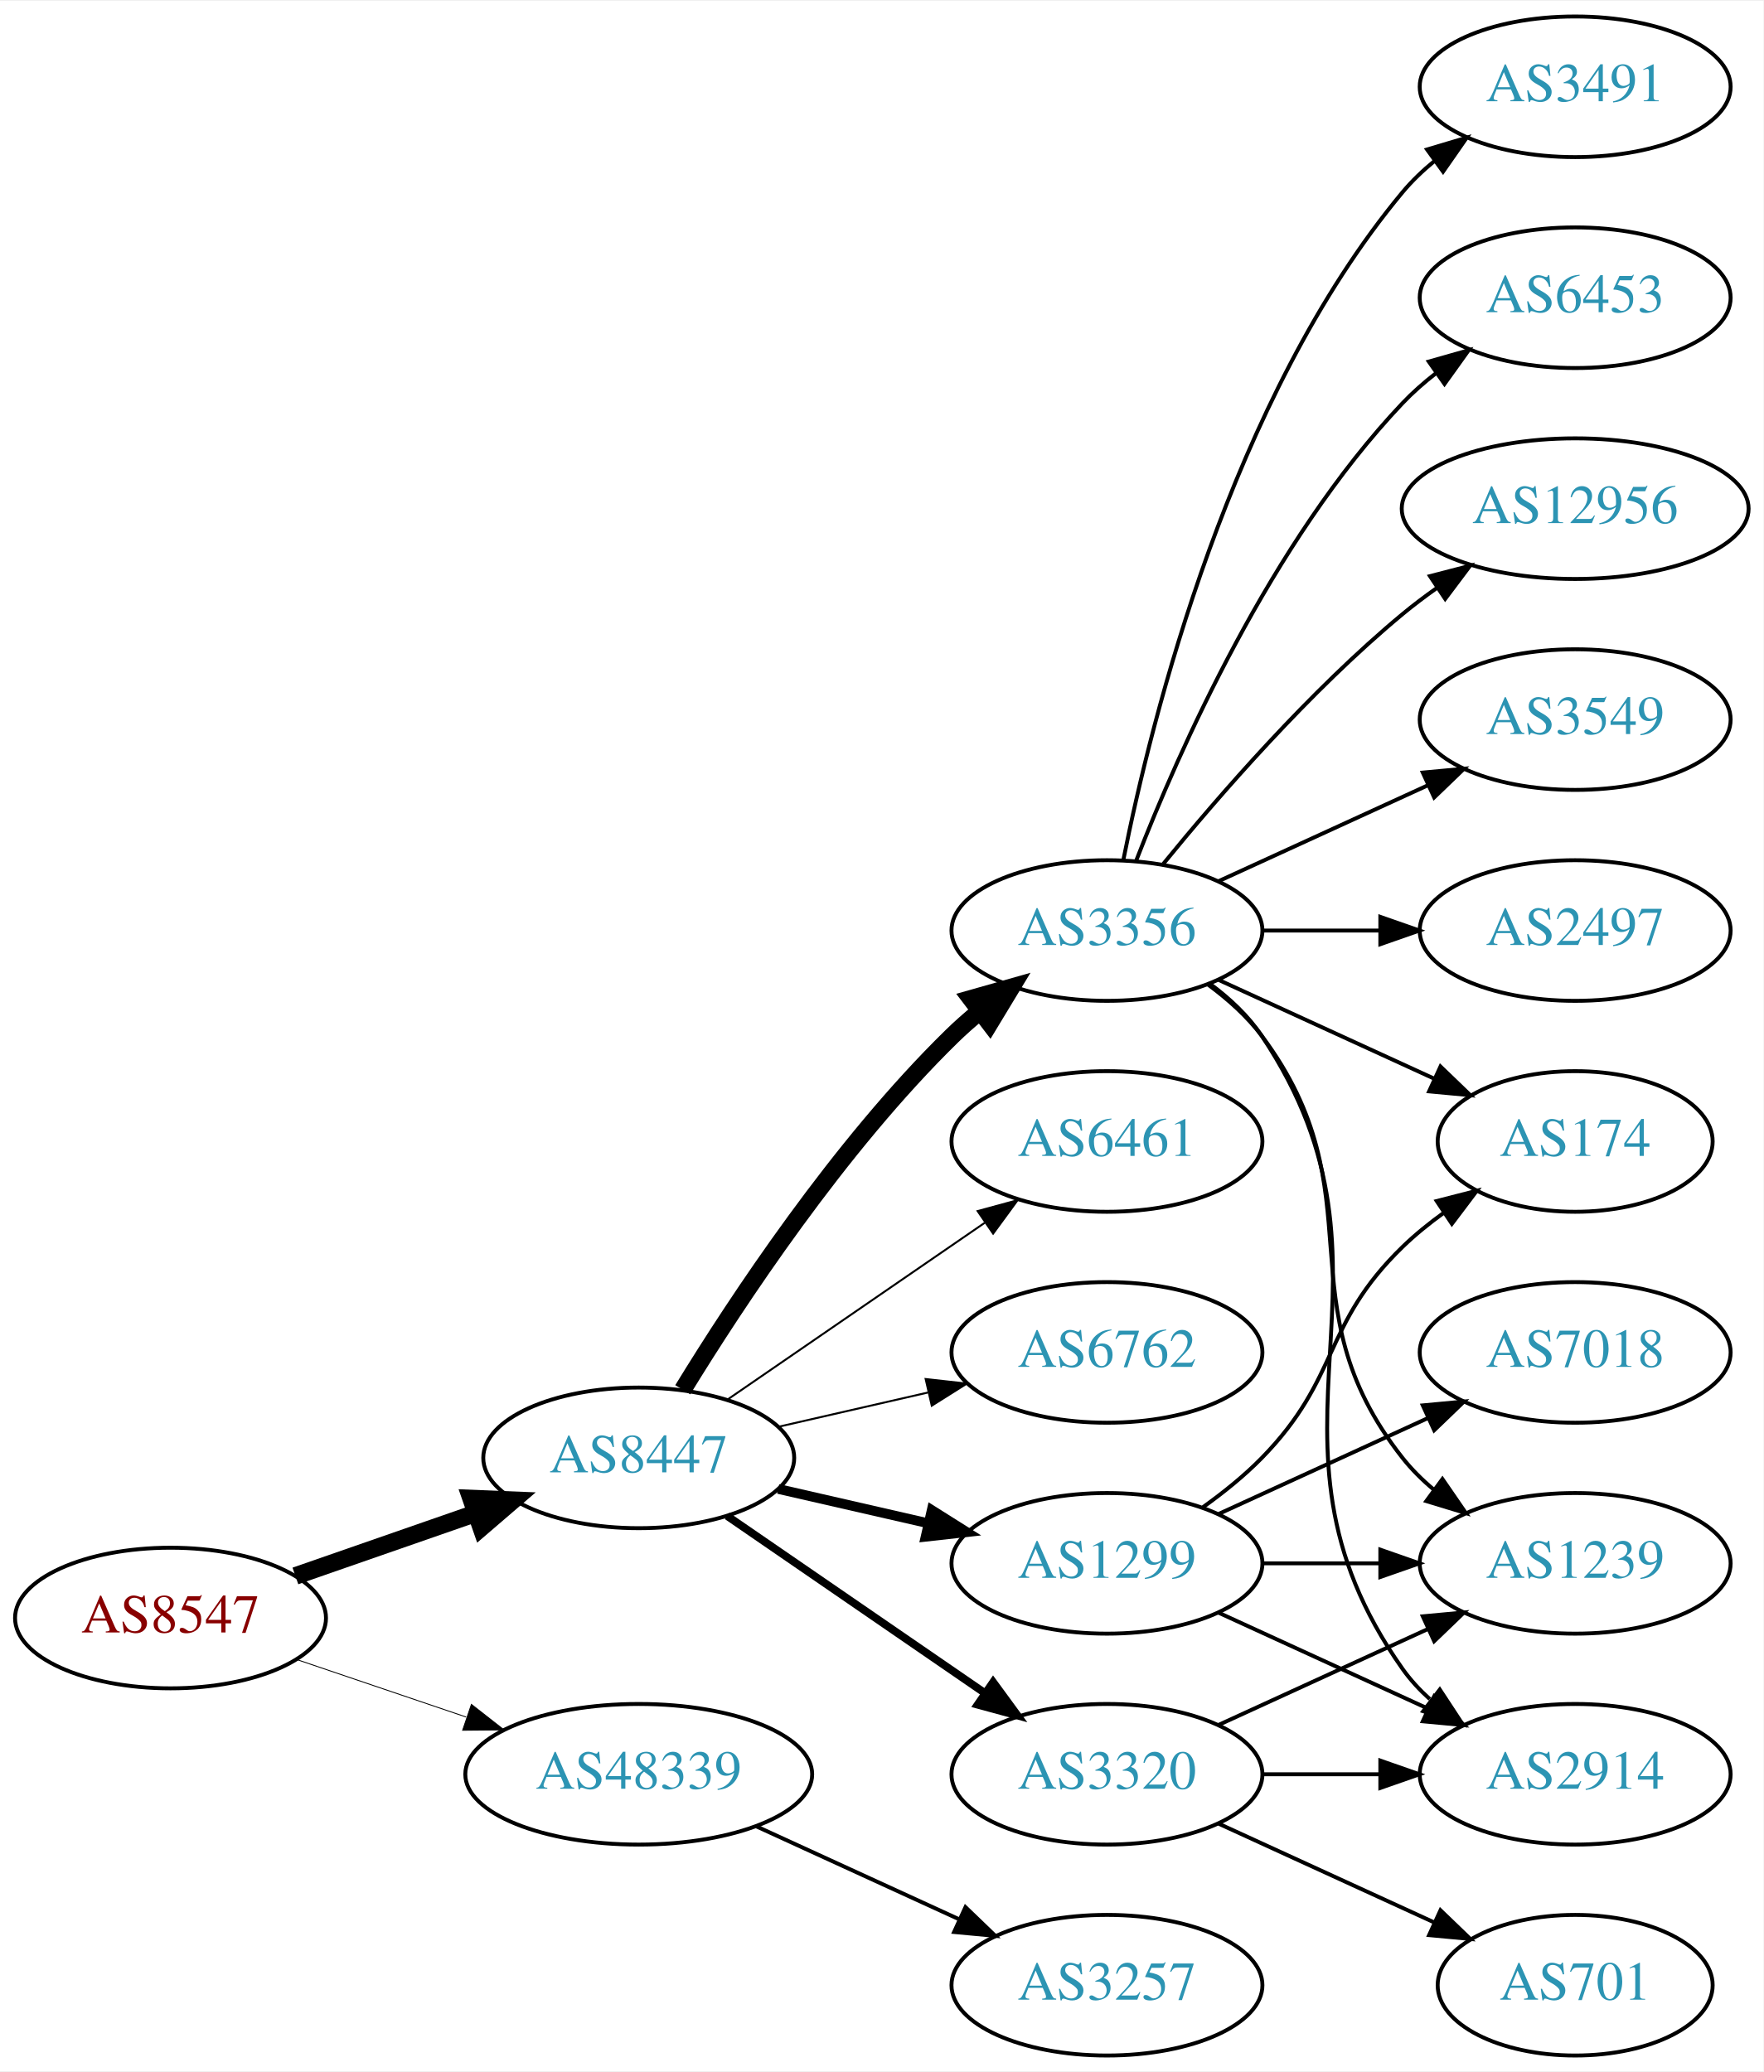
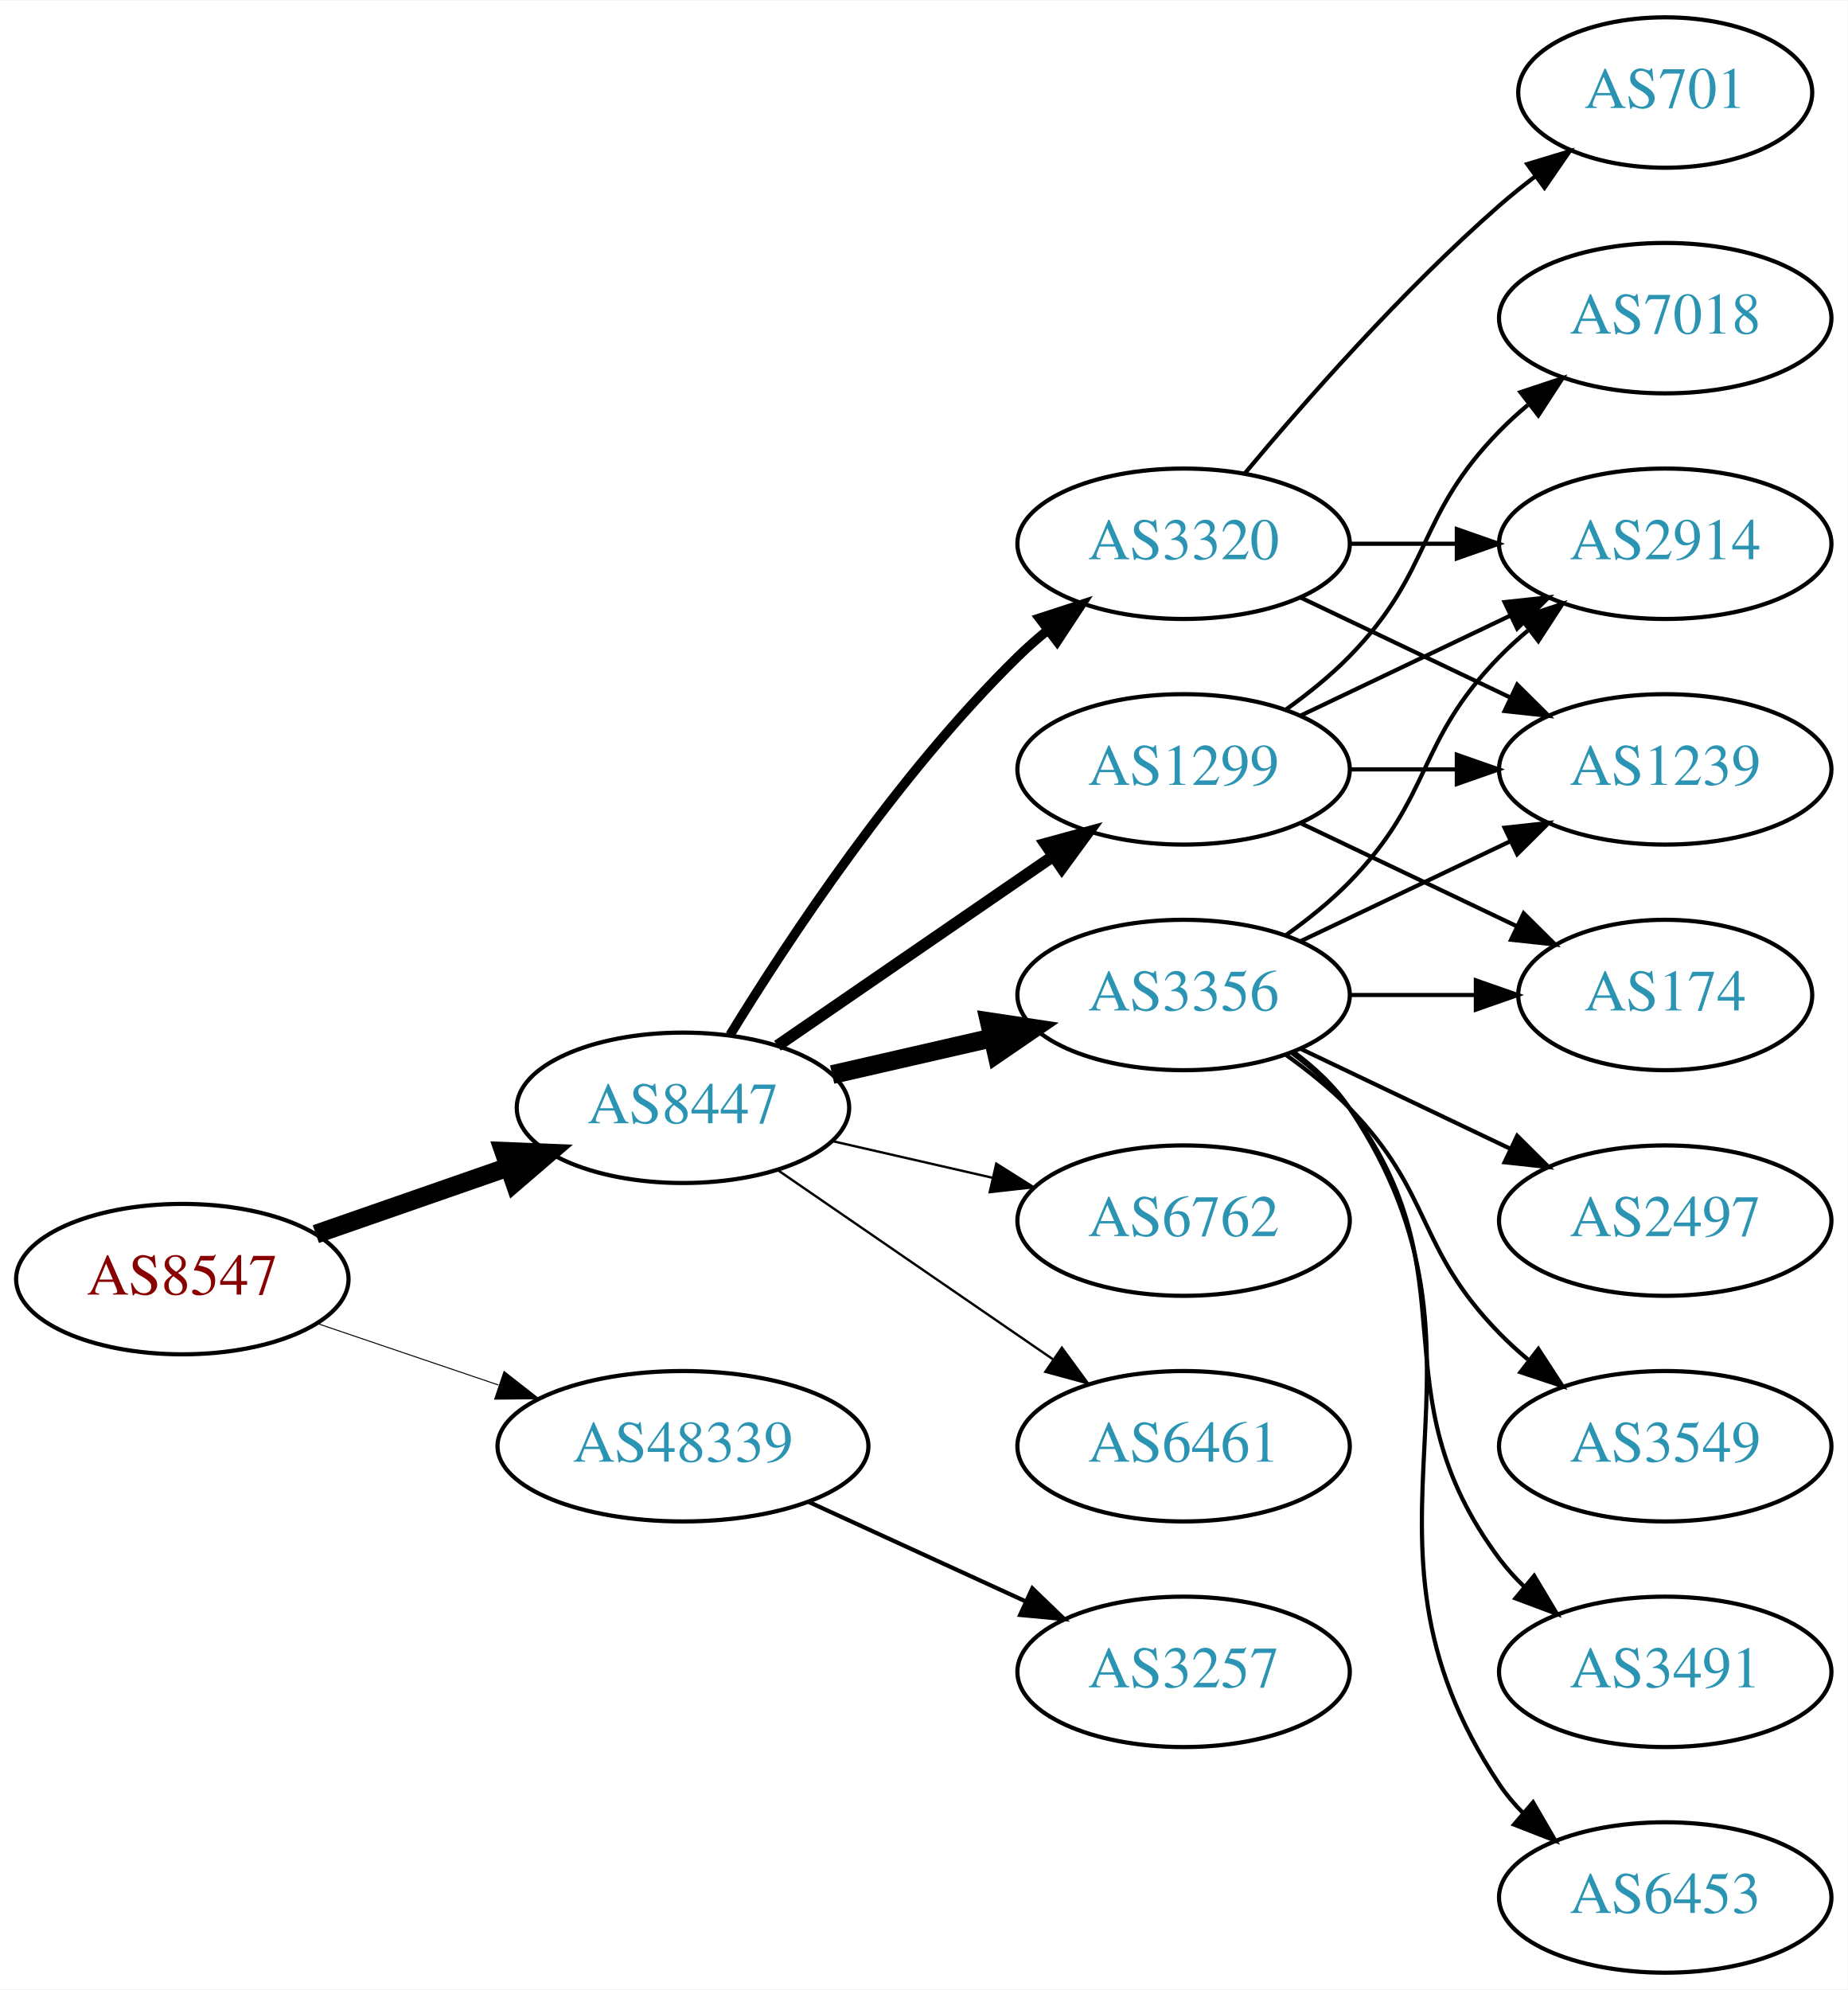
- <svg xmlns="http://www.w3.org/2000/svg" xmlns:xlink="http://www.w3.org/1999/xlink" width="451pt" height="530pt" viewBox="0.00 0.00 451.37 530.00">
-   <g id="graph0" class="graph" transform="scale(1 1) rotate(0) translate(4 526)">
-     <polygon fill="white" stroke="none" points="-4,4 -4,-526 447.37,-526 447.37,4 -4,4" />
+ <svg xmlns="http://www.w3.org/2000/svg" xmlns:xlink="http://www.w3.org/1999/xlink" width="442pt" height="476pt" viewBox="0.00 0.00 442.27 476.00">
+   <g id="graph0" class="graph" transform="scale(1 1) rotate(0) translate(4 472)">
+     <polygon fill="white" stroke="none" points="-4,4 -4,-472 438.271,-472 438.271,4 -4,4" />
    <g id="node1" class="node">
      <g id="a_node1">
        <a xlink:href="/asn/8547" xlink:title="AS8547 ~ Styria IT Solutions GmbH &amp; Co KG [AT]">
-           <ellipse fill="#ffffff" stroke="black" cx="39.647" cy="-112" rx="39.794" ry="18" />
-           <text text-anchor="middle" x="39.647" y="-108.3" font-family="Times,serif" font-size="14.00" fill="#880000">AS8547</text>
+           <ellipse fill="#ffffff" stroke="black" cx="39.647" cy="-166" rx="39.794" ry="18" />
+           <text text-anchor="middle" x="39.647" y="-162.3" font-family="Times,serif" font-size="14.00" fill="#880000">AS8547</text>
        </a>
      </g>
    </g>
    <g id="node2" class="node">
      <g id="a_node2">
        <a xlink:href="/asn/8447" xlink:title="AS8447 ~ A1 Telekom Austria AG [AT]">
-           <ellipse fill="#ffffff" stroke="black" cx="159.489" cy="-153" rx="39.794" ry="18" />
-           <text text-anchor="middle" x="159.489" y="-149.3" font-family="Times,serif" font-size="14.00" fill="#2c94b3">AS8447</text>
+           <ellipse fill="#ffffff" stroke="black" cx="159.489" cy="-207" rx="39.794" ry="18" />
+           <text text-anchor="middle" x="159.489" y="-203.3" font-family="Times,serif" font-size="14.00" fill="#2c94b3">AS8447</text>
        </a>
      </g>
    </g>
    <g id="edge1" class="edge">
-       <path fill="none" stroke="black" stroke-width="4.5" d="M71.608,-122.772C85.705,-127.677 102.581,-133.548 117.695,-138.807" />
-       <polygon fill="black" stroke="black" stroke-width="4.5" points="116.586,-142.59 127.325,-142.157 119.174,-135.152 116.586,-142.59" />
+       <path fill="none" stroke="black" stroke-width="4.5" d="M71.608,-176.772C85.705,-181.677 102.581,-187.548 117.695,-192.807" />
+       <polygon fill="black" stroke="black" stroke-width="4.5" points="116.586,-196.59 127.325,-196.157 119.174,-189.152 116.586,-196.59" />
    </g>
    <g id="node3" class="node">
      <g id="a_node3">
        <a xlink:href="/asn/48339" xlink:title="AS48339 ~ Raiffeisen Rechenzentrum GmbH [AT]">
-           <ellipse fill="#ffffff" stroke="black" cx="159.489" cy="-72" rx="44.393" ry="18" />
-           <text text-anchor="middle" x="159.489" y="-68.3" font-family="Times,serif" font-size="14.00" fill="#2c94b3">AS48339</text>
+           <ellipse fill="#ffffff" stroke="black" cx="159.489" cy="-126" rx="44.393" ry="18" />
+           <text text-anchor="middle" x="159.489" y="-122.3" font-family="Times,serif" font-size="14.00" fill="#2c94b3">AS48339</text>
        </a>
      </g>
    </g>
    <g id="edge2" class="edge">
-       <path fill="none" stroke="black" stroke-width="0.225" d="M71.917,-101.386C85.213,-96.873 100.939,-91.535 115.315,-86.655" />
-       <polygon fill="black" stroke="black" stroke-width="0.225" points="116.661,-89.894 125.006,-83.365 114.411,-83.265 116.661,-89.894" />
+       <path fill="none" stroke="black" stroke-width="0.237" d="M71.917,-155.386C85.213,-150.872 100.939,-145.535 115.315,-140.655" />
+       <polygon fill="black" stroke="black" stroke-width="0.237" points="116.661,-143.894 125.006,-137.365 114.411,-137.265 116.661,-143.894" />
    </g>
    <g id="node4" class="node">
      <g id="a_node4">
-         <a xlink:href="/asn/3356" xlink:title="AS3356 ~ Level 3 Parent, LLC [US]">
+         <a xlink:href="/asn/1299" xlink:title="AS1299 ~ Telia Carrier [EU]">
          <ellipse fill="#ffffff" stroke="black" cx="279.332" cy="-288" rx="39.794" ry="18" />
-           <text text-anchor="middle" x="279.332" y="-284.3" font-family="Times,serif" font-size="14.00" fill="#2c94b3">AS3356</text>
+           <text text-anchor="middle" x="279.332" y="-284.3" font-family="Times,serif" font-size="14.00" fill="#2c94b3">AS1299</text>
        </a>
      </g>
    </g>
    <g id="edge3" class="edge">
-       <path fill="none" stroke="black" stroke-width="4.5" d="M170.755,-170.44C184.563,-192.991 210.752,-232.722 239.685,-261 241.825,-263.092 244.142,-265.137 246.542,-267.106" />
-       <polygon fill="black" stroke="black" stroke-width="4.5" points="244.544,-270.533 254.884,-273.464 249.318,-264.27 244.544,-270.533" />
+       <path fill="none" stroke="black" stroke-width="2.812" d="M182.103,-221.857C200.592,-234.565 227.405,-252.995 248.035,-267.175" />
+       <polygon fill="black" stroke="black" stroke-width="2.812" points="246.232,-270.183 256.455,-272.963 250.197,-264.414 246.232,-270.183" />
    </g>
    <g id="node5" class="node">
      <g id="a_node5">
-         <a xlink:href="/asn/3320" xlink:title="AS3320 ~ DTAG [DE]">
-           <ellipse fill="#ffffff" stroke="black" cx="279.332" cy="-72" rx="39.794" ry="18" />
-           <text text-anchor="middle" x="279.332" y="-68.3" font-family="Times,serif" font-size="14.00" fill="#2c94b3">AS3320</text>
+         <a xlink:href="/asn/3356" xlink:title="AS3356 ~ Level 3 Parent, LLC [US]">
+           <ellipse fill="#ffffff" stroke="black" cx="279.332" cy="-234" rx="39.794" ry="18" />
+           <text text-anchor="middle" x="279.332" y="-230.3" font-family="Times,serif" font-size="14.00" fill="#2c94b3">AS3356</text>
        </a>
      </g>
    </g>
    <g id="edge4" class="edge">
-       <path fill="none" stroke="black" stroke-width="2" d="M182.103,-138.143C200.592,-125.435 227.405,-107.005 248.035,-92.825" />
-       <polygon fill="black" stroke="black" stroke-width="2" points="250.197,-95.586 256.455,-87.037 246.232,-89.817 250.197,-95.586" />
+       <path fill="none" stroke="black" stroke-width="4.5" d="M195.208,-214.955C207.208,-217.704 220.829,-220.825 233.522,-223.733" />
+       <polygon fill="black" stroke="black" stroke-width="4.5" points="232.826,-227.613 243.453,-226.009 234.585,-219.937 232.826,-227.613" />
    </g>
    <g id="node6" class="node">
      <g id="a_node6">
-         <a xlink:href="/asn/1299" xlink:title="AS1299 ~ Telia Carrier [EU]">
-           <ellipse fill="#ffffff" stroke="black" cx="279.332" cy="-126" rx="39.794" ry="18" />
-           <text text-anchor="middle" x="279.332" y="-122.3" font-family="Times,serif" font-size="14.00" fill="#2c94b3">AS1299</text>
+         <a xlink:href="/asn/3320" xlink:title="AS3320 ~ DTAG [DE]">
+           <ellipse fill="#ffffff" stroke="black" cx="279.332" cy="-342" rx="39.794" ry="18" />
+           <text text-anchor="middle" x="279.332" y="-338.3" font-family="Times,serif" font-size="14.00" fill="#2c94b3">AS3320</text>
        </a>
      </g>
    </g>
    <g id="edge5" class="edge">
-       <path fill="none" stroke="black" stroke-width="2.5" d="M195.208,-145.045C207.208,-142.296 220.829,-139.175 233.522,-136.267" />
-       <polygon fill="black" stroke="black" stroke-width="2.5" points="234.488,-139.636 243.453,-133.991 232.924,-132.813 234.488,-139.636" />
+       <path fill="none" stroke="black" stroke-width="2.25" d="M170.755,-224.44C184.563,-246.991 210.752,-286.722 239.685,-315 241.825,-317.092 244.142,-319.137 246.542,-321.106" />
+       <polygon fill="black" stroke="black" stroke-width="2.25" points="244.809,-324.185 254.884,-327.464 249.053,-318.618 244.809,-324.185" />
    </g>
    <g id="node7" class="node">
      <g id="a_node7">
-         <a xlink:href="/asn/6461" xlink:title="AS6461 ~ Zayo Bandwidth [US]">
-           <ellipse fill="#ffffff" stroke="black" cx="279.332" cy="-234" rx="39.794" ry="18" />
-           <text text-anchor="middle" x="279.332" y="-230.3" font-family="Times,serif" font-size="14.00" fill="#2c94b3">AS6461</text>
-         </a>
-       </g>
-     </g>
-     <g id="edge6" class="edge">
-       <path fill="none" stroke="black" stroke-width="0.5" d="M182.103,-167.857C200.592,-180.565 227.405,-198.995 248.035,-213.175" />
-       <polygon fill="black" stroke="black" stroke-width="0.5" points="246.232,-216.183 256.455,-218.963 250.197,-210.414 246.232,-216.183" />
-     </g>
-     <g id="node8" class="node">
-       <g id="a_node8">
        <a xlink:href="/asn/6762" xlink:title="AS6762 ~ TELECOM ITALIA SPARKLE S.p.A. [IT]">
          <ellipse fill="#ffffff" stroke="black" cx="279.332" cy="-180" rx="39.794" ry="18" />
          <text text-anchor="middle" x="279.332" y="-176.3" font-family="Times,serif" font-size="14.00" fill="#2c94b3">AS6762</text>
        </a>
      </g>
    </g>
+     <g id="edge6" class="edge">
+       <path fill="none" stroke="black" stroke-width="0.562" d="M195.208,-199.045C207.208,-196.296 220.829,-193.175 233.522,-190.267" />
+       <polygon fill="black" stroke="black" stroke-width="0.562" points="234.488,-193.636 243.453,-187.991 232.924,-186.813 234.488,-193.636" />
+     </g>
+     <g id="node8" class="node">
+       <g id="a_node8">
+         <a xlink:href="/asn/6461" xlink:title="AS6461 ~ Zayo Bandwidth [US]">
+           <ellipse fill="#ffffff" stroke="black" cx="279.332" cy="-126" rx="39.794" ry="18" />
+           <text text-anchor="middle" x="279.332" y="-122.3" font-family="Times,serif" font-size="14.00" fill="#2c94b3">AS6461</text>
+         </a>
+       </g>
+     </g>
    <g id="edge7" class="edge">
-       <path fill="none" stroke="black" stroke-width="0.5" d="M195.208,-160.955C207.208,-163.704 220.829,-166.825 233.522,-169.733" />
-       <polygon fill="black" stroke="black" stroke-width="0.5" points="232.924,-173.187 243.453,-172.009 234.488,-166.364 232.924,-173.187" />
-     </g>
-     <g id="node19" class="node">
-       <g id="a_node19">
+       <path fill="none" stroke="black" stroke-width="0.562" d="M182.103,-192.143C200.592,-179.435 227.405,-161.005 248.035,-146.825" />
+       <polygon fill="black" stroke="black" stroke-width="0.562" points="250.197,-149.586 256.455,-141.037 246.232,-143.817 250.197,-149.586" />
+     </g>
+     <g id="node18" class="node">
+       <g id="a_node18">
        <a xlink:href="/asn/3257" xlink:title="AS3257 ~ GTT [DE]">
-           <ellipse fill="#ffffff" stroke="black" cx="279.332" cy="-18" rx="39.794" ry="18" />
-           <text text-anchor="middle" x="279.332" y="-14.3" font-family="Times,serif" font-size="14.00" fill="#2c94b3">AS3257</text>
-         </a>
-       </g>
-     </g>
-     <g id="edge23" class="edge">
-       <path fill="none" stroke="black" d="M189.619,-58.652C205.23,-51.498 224.628,-42.609 241.3,-34.969" />
-       <polygon fill="black" stroke="black" points="243.119,-37.986 250.752,-30.638 240.203,-31.622 243.119,-37.986" />
+           <ellipse fill="#ffffff" stroke="black" cx="279.332" cy="-72" rx="39.794" ry="18" />
+           <text text-anchor="middle" x="279.332" y="-68.3" font-family="Times,serif" font-size="14.00" fill="#2c94b3">AS3257</text>
+         </a>
+       </g>
+     </g>
+     <g id="edge22" class="edge">
+       <path fill="none" stroke="black" d="M189.619,-112.652C205.23,-105.498 224.628,-96.609 241.3,-88.969" />
+       <polygon fill="black" stroke="black" points="243.119,-91.986 250.752,-84.638 240.203,-85.622 243.119,-91.986" />
    </g>
    <g id="node9" class="node">
      <g id="a_node9">
-         <a xlink:href="/asn/2914" xlink:title="AS2914 ~ NTT America, Inc. [US]">
-           <ellipse fill="#ffffff" stroke="black" cx="399.174" cy="-72" rx="39.794" ry="18" />
-           <text text-anchor="middle" x="399.174" y="-68.3" font-family="Times,serif" font-size="14.00" fill="#2c94b3">AS2914</text>
+         <a xlink:href="/asn/174" xlink:title="AS174 ~ Cogent Communications [US]">
+           <ellipse fill="#ffffff" stroke="black" cx="394.625" cy="-234" rx="35.194" ry="18" />
+           <text text-anchor="middle" x="394.625" y="-230.3" font-family="Times,serif" font-size="14.00" fill="#2c94b3">AS174</text>
        </a>
      </g>
    </g>
    <g id="edge8" class="edge">
-       <path fill="none" stroke="black" d="M305.651,-274.393C310.707,-270.649 315.518,-266.169 318.978,-261 360.003,-199.706 312.399,-159.225 354.978,-99 356.969,-96.184 359.356,-93.599 361.972,-91.24" />
-       <polygon fill="black" stroke="black" points="364.525,-93.694 370.34,-84.838 360.271,-88.135 364.525,-93.694" />
+       <path fill="none" stroke="black" d="M307.468,-275.066C322.9,-267.71 342.385,-258.423 358.92,-250.541" />
+       <polygon fill="black" stroke="black" points="360.741,-253.551 368.262,-246.089 357.729,-247.232 360.741,-253.551" />
    </g>
    <g id="node10" class="node">
      <g id="a_node10">
-         <a xlink:href="/asn/3491" xlink:title="AS3491 ~ PCCW Global, Inc. [US]">
-           <ellipse fill="#ffffff" stroke="black" cx="399.174" cy="-504" rx="39.794" ry="18" />
-           <text text-anchor="middle" x="399.174" y="-500.3" font-family="Times,serif" font-size="14.00" fill="#2c94b3">AS3491</text>
+         <a xlink:href="/asn/1239" xlink:title="AS1239 ~ Sprint [US]">
+           <ellipse fill="#ffffff" stroke="black" cx="394.625" cy="-288" rx="39.794" ry="18" />
+           <text text-anchor="middle" x="394.625" y="-284.3" font-family="Times,serif" font-size="14.00" fill="#2c94b3">AS1239</text>
        </a>
      </g>
    </g>
    <g id="edge9" class="edge">
-       <path fill="none" stroke="black" d="M283.53,-306.073C290.694,-342.141 310.968,-424.125 354.978,-477 357.383,-479.889 360.179,-482.563 363.172,-485.013" />
-       <polygon fill="black" stroke="black" points="361.26,-487.95 371.415,-490.973 365.361,-482.277 361.26,-487.95" />
+       <path fill="none" stroke="black" d="M319.004,-288C327.207,-288 335.971,-288 344.503,-288" />
+       <polygon fill="black" stroke="black" points="344.742,-291.5 354.742,-288 344.742,-284.5 344.742,-291.5" />
    </g>
    <g id="node11" class="node">
      <g id="a_node11">
-         <a xlink:href="/asn/6453" xlink:title="AS6453 ~ TATA COMMUNICATIONS (AMERICA) INC [US]">
-           <ellipse fill="#ffffff" stroke="black" cx="399.174" cy="-450" rx="39.794" ry="18" />
-           <text text-anchor="middle" x="399.174" y="-446.3" font-family="Times,serif" font-size="14.00" fill="#2c94b3">AS6453</text>
+         <a xlink:href="/asn/2914" xlink:title="AS2914 ~ NTT America, Inc. [US]">
+           <ellipse fill="#ffffff" stroke="black" cx="394.625" cy="-342" rx="39.794" ry="18" />
+           <text text-anchor="middle" x="394.625" y="-338.3" font-family="Times,serif" font-size="14.00" fill="#2c94b3">AS2914</text>
        </a>
      </g>
    </g>
    <g id="edge10" class="edge">
-       <path fill="none" stroke="black" d="M286.855,-305.994C297.605,-333.728 321.262,-387.429 354.978,-423 357.564,-425.728 360.481,-428.294 363.55,-430.677" />
-       <polygon fill="black" stroke="black" points="361.704,-433.658 371.898,-436.543 365.728,-427.93 361.704,-433.658" />
+       <path fill="none" stroke="black" d="M307.468,-300.934C322.462,-308.081 341.283,-317.052 357.506,-324.785" />
+       <polygon fill="black" stroke="black" points="356.177,-328.028 366.71,-329.171 359.188,-321.709 356.177,-328.028" />
    </g>
    <g id="node12" class="node">
      <g id="a_node12">
-         <a xlink:href="/asn/12956" xlink:title="AS12956 ~ TELXIUS [ES]">
-           <ellipse fill="#ffffff" stroke="black" cx="399.174" cy="-396" rx="44.393" ry="18" />
-           <text text-anchor="middle" x="399.174" y="-392.3" font-family="Times,serif" font-size="14.00" fill="#2c94b3">AS12956</text>
+         <a xlink:href="/asn/7018" xlink:title="AS7018 ~ AT&amp;T Services, Inc. [US]">
+           <ellipse fill="#ffffff" stroke="black" cx="394.625" cy="-396" rx="39.794" ry="18" />
+           <text text-anchor="middle" x="394.625" y="-392.3" font-family="Times,serif" font-size="14.00" fill="#2c94b3">AS7018</text>
        </a>
      </g>
    </g>
    <g id="edge11" class="edge">
-       <path fill="none" stroke="black" d="M293.751,-305.065C307.865,-322.375 331.28,-349.345 354.978,-369 357.716,-371.271 360.659,-373.494 363.677,-375.63" />
-       <polygon fill="black" stroke="black" points="362.009,-378.725 372.266,-381.379 365.903,-372.908 362.009,-378.725" />
+       <path fill="none" stroke="black" d="M303.926,-302.389C309.182,-306.148 314.513,-310.437 318.978,-315 339.151,-335.617 334.806,-348.383 354.978,-369 357.071,-371.139 359.354,-373.218 361.731,-375.21" />
+       <polygon fill="black" stroke="black" points="359.974,-378.275 370.031,-381.611 364.249,-372.732 359.974,-378.275" />
+     </g>
+     <g id="edge15" class="edge">
+       <path fill="none" stroke="black" d="M319.004,-234C328.709,-234 339.2,-234 349.163,-234" />
+       <polygon fill="black" stroke="black" points="349.299,-237.5 359.299,-234 349.299,-230.5 349.299,-237.5" />
+     </g>
+     <g id="edge13" class="edge">
+       <path fill="none" stroke="black" d="M307.468,-246.934C322.462,-254.081 341.283,-263.052 357.506,-270.785" />
+       <polygon fill="black" stroke="black" points="356.177,-274.028 366.71,-275.171 359.188,-267.709 356.177,-274.028" />
+     </g>
+     <g id="edge12" class="edge">
+       <path fill="none" stroke="black" d="M303.926,-248.389C309.182,-252.148 314.513,-256.437 318.978,-261 339.151,-281.617 334.806,-294.383 354.978,-315 357.071,-317.139 359.354,-319.218 361.731,-321.21" />
+       <polygon fill="black" stroke="black" points="359.974,-324.275 370.031,-327.611 364.249,-318.732 359.974,-324.275" />
    </g>
    <g id="node13" class="node">
      <g id="a_node13">
-         <a xlink:href="/asn/3549" xlink:title="AS3549 ~ Level 3 Parent, LLC [US]">
-           <ellipse fill="#ffffff" stroke="black" cx="399.174" cy="-342" rx="39.794" ry="18" />
-           <text text-anchor="middle" x="399.174" y="-338.3" font-family="Times,serif" font-size="14.00" fill="#2c94b3">AS3549</text>
-         </a>
-       </g>
-     </g>
-     <g id="edge12" class="edge">
-       <path fill="none" stroke="black" d="M307.96,-300.661C323.917,-307.973 344.188,-317.261 361.471,-325.181" />
-       <polygon fill="black" stroke="black" points="360.169,-328.435 370.718,-329.419 363.085,-322.071 360.169,-328.435" />
+         <a xlink:href="/asn/2497" xlink:title="AS2497 ~ Internet Initiative Japan Inc. [JP]">
+           <ellipse fill="#ffffff" stroke="black" cx="394.625" cy="-180" rx="39.794" ry="18" />
+           <text text-anchor="middle" x="394.625" y="-176.3" font-family="Times,serif" font-size="14.00" fill="#2c94b3">AS2497</text>
+         </a>
+       </g>
+     </g>
+     <g id="edge14" class="edge">
+       <path fill="none" stroke="black" d="M307.468,-221.066C322.462,-213.919 341.283,-204.948 357.506,-197.215" />
+       <polygon fill="black" stroke="black" points="359.188,-200.291 366.71,-192.829 356.177,-193.972 359.188,-200.291" />
    </g>
    <g id="node14" class="node">
      <g id="a_node14">
-         <a xlink:href="/asn/1239" xlink:title="AS1239 ~ Sprint [US]">
-           <ellipse fill="#ffffff" stroke="black" cx="399.174" cy="-126" rx="39.794" ry="18" />
-           <text text-anchor="middle" x="399.174" y="-122.3" font-family="Times,serif" font-size="14.00" fill="#2c94b3">AS1239</text>
-         </a>
-       </g>
-     </g>
-     <g id="edge13" class="edge">
-       <path fill="none" stroke="black" d="M305.262,-274.118C310.338,-270.389 315.256,-265.984 318.978,-261 349.249,-220.458 323.679,-192.754 354.978,-153 357.303,-150.047 360.047,-147.33 363.006,-144.853" />
-       <polygon fill="black" stroke="black" points="365.199,-147.585 371.203,-138.855 361.065,-141.936 365.199,-147.585" />
+         <a xlink:href="/asn/3549" xlink:title="AS3549 ~ Level 3 Parent, LLC [US]">
+           <ellipse fill="#ffffff" stroke="black" cx="394.625" cy="-126" rx="39.794" ry="18" />
+           <text text-anchor="middle" x="394.625" y="-122.3" font-family="Times,serif" font-size="14.00" fill="#2c94b3">AS3549</text>
+         </a>
+       </g>
+     </g>
+     <g id="edge16" class="edge">
+       <path fill="none" stroke="black" d="M303.926,-219.611C309.182,-215.852 314.513,-211.563 318.978,-207 339.151,-186.383 334.806,-173.617 354.978,-153 357.071,-150.861 359.354,-148.782 361.731,-146.79" />
+       <polygon fill="black" stroke="black" points="364.249,-149.268 370.031,-140.389 359.974,-143.725 364.249,-149.268" />
    </g>
    <g id="node15" class="node">
      <g id="a_node15">
-         <a xlink:href="/asn/2497" xlink:title="AS2497 ~ Internet Initiative Japan Inc. [JP]">
-           <ellipse fill="#ffffff" stroke="black" cx="399.174" cy="-288" rx="39.794" ry="18" />
-           <text text-anchor="middle" x="399.174" y="-284.3" font-family="Times,serif" font-size="14.00" fill="#2c94b3">AS2497</text>
-         </a>
-       </g>
-     </g>
-     <g id="edge14" class="edge">
-       <path fill="none" stroke="black" d="M319.244,-288C328.798,-288 339.147,-288 349.11,-288" />
-       <polygon fill="black" stroke="black" points="349.302,-291.5 359.302,-288 349.302,-284.5 349.302,-291.5" />
+         <a xlink:href="/asn/3491" xlink:title="AS3491 ~ PCCW Global, Inc. [US]">
+           <ellipse fill="#ffffff" stroke="black" cx="394.625" cy="-72" rx="39.794" ry="18" />
+           <text text-anchor="middle" x="394.625" y="-68.3" font-family="Times,serif" font-size="14.00" fill="#2c94b3">AS3491</text>
+         </a>
+       </g>
+     </g>
+     <g id="edge17" class="edge">
+       <path fill="none" stroke="black" d="M305.262,-220.118C310.338,-216.389 315.256,-211.984 318.978,-207 349.249,-166.458 324.707,-139.542 354.978,-99 356.723,-96.664 358.73,-94.455 360.893,-92.383" />
+       <polygon fill="black" stroke="black" points="363.253,-94.973 368.694,-85.882 358.771,-89.595 363.253,-94.973" />
    </g>
    <g id="node16" class="node">
      <g id="a_node16">
-         <a xlink:href="/asn/174" xlink:title="AS174 ~ Cogent Communications [US]">
-           <ellipse fill="#ffffff" stroke="black" cx="399.174" cy="-234" rx="35.194" ry="18" />
-           <text text-anchor="middle" x="399.174" y="-230.3" font-family="Times,serif" font-size="14.00" fill="#2c94b3">AS174</text>
-         </a>
-       </g>
-     </g>
-     <g id="edge15" class="edge">
-       <path fill="none" stroke="black" d="M307.96,-275.339C324.377,-267.817 345.358,-258.202 362.955,-250.139" />
-       <polygon fill="black" stroke="black" points="364.7,-253.189 372.332,-245.842 361.783,-246.826 364.7,-253.189" />
-     </g>
-     <g id="edge16" class="edge">
-       <path fill="none" stroke="black" d="M319.244,-72C328.798,-72 339.147,-72 349.11,-72" />
-       <polygon fill="black" stroke="black" points="349.302,-75.5 359.302,-72 349.302,-68.5 349.302,-75.5" />
+         <a xlink:href="/asn/6453" xlink:title="AS6453 ~ TATA COMMUNICATIONS (AMERICA) INC [US]">
+           <ellipse fill="#ffffff" stroke="black" cx="394.625" cy="-18" rx="39.794" ry="18" />
+           <text text-anchor="middle" x="394.625" y="-14.3" font-family="Times,serif" font-size="14.00" fill="#2c94b3">AS6453</text>
+         </a>
+       </g>
    </g>
    <g id="edge18" class="edge">
-       <path fill="none" stroke="black" d="M307.96,-84.661C323.917,-91.973 344.188,-101.261 361.471,-109.181" />
-       <polygon fill="black" stroke="black" points="360.169,-112.435 370.718,-113.419 363.085,-106.071 360.169,-112.435" />
+       <path fill="none" stroke="black" d="M305.651,-220.393C310.707,-216.649 315.518,-212.169 318.978,-207 360.003,-145.706 313.954,-106.294 354.978,-45 356.6,-42.577 358.519,-40.305 360.621,-38.19" />
+       <polygon fill="black" stroke="black" points="362.988,-40.771 368.306,-31.607 358.434,-35.454 362.988,-40.771" />
+     </g>
+     <g id="edge21" class="edge">
+       <path fill="none" stroke="black" d="M307.468,-329.066C322.462,-321.919 341.283,-312.948 357.506,-305.215" />
+       <polygon fill="black" stroke="black" points="359.188,-308.291 366.71,-300.829 356.177,-301.972 359.188,-308.291" />
+     </g>
+     <g id="edge19" class="edge">
+       <path fill="none" stroke="black" d="M319.004,-342C327.207,-342 335.971,-342 344.503,-342" />
+       <polygon fill="black" stroke="black" points="344.742,-345.5 354.742,-342 344.742,-338.5 344.742,-345.5" />
    </g>
    <g id="node17" class="node">
      <g id="a_node17">
        <a xlink:href="/asn/701" xlink:title="AS701 ~ UUNET [US]">
-           <ellipse fill="#ffffff" stroke="black" cx="399.174" cy="-18" rx="35.194" ry="18" />
-           <text text-anchor="middle" x="399.174" y="-14.3" font-family="Times,serif" font-size="14.00" fill="#2c94b3">AS701</text>
-         </a>
-       </g>
-     </g>
-     <g id="edge17" class="edge">
-       <path fill="none" stroke="black" d="M307.96,-59.339C324.377,-51.817 345.358,-42.202 362.955,-34.139" />
-       <polygon fill="black" stroke="black" points="364.7,-37.189 372.332,-29.842 361.783,-30.826 364.7,-37.189" />
-     </g>
-     <g id="edge21" class="edge">
-       <path fill="none" stroke="black" d="M307.96,-113.339C323.917,-106.027 344.188,-96.739 361.471,-88.819" />
-       <polygon fill="black" stroke="black" points="363.085,-91.929 370.718,-84.581 360.169,-85.565 363.085,-91.929" />
-     </g>
-     <g id="edge19" class="edge">
-       <path fill="none" stroke="black" d="M319.244,-126C328.798,-126 339.147,-126 349.11,-126" />
-       <polygon fill="black" stroke="black" points="349.302,-129.5 359.302,-126 349.302,-122.5 349.302,-129.5" />
+           <ellipse fill="#ffffff" stroke="black" cx="394.625" cy="-450" rx="35.194" ry="18" />
+           <text text-anchor="middle" x="394.625" y="-446.3" font-family="Times,serif" font-size="14.00" fill="#2c94b3">AS701</text>
+         </a>
+       </g>
    </g>
    <g id="edge20" class="edge">
-       <path fill="none" stroke="black" d="M303.926,-140.389C309.182,-144.148 314.513,-148.437 318.978,-153 339.151,-173.617 334.285,-186.906 354.978,-207 358.206,-210.134 361.857,-213.089 365.635,-215.812" />
-       <polygon fill="black" stroke="black" points="363.732,-218.75 373.995,-221.383 367.614,-212.925 363.732,-218.75" />
-     </g>
-     <g id="node18" class="node">
-       <g id="a_node18">
-         <a xlink:href="/asn/7018" xlink:title="AS7018 ~ AT&amp;T Services, Inc. [US]">
-           <ellipse fill="#ffffff" stroke="black" cx="399.174" cy="-180" rx="39.794" ry="18" />
-           <text text-anchor="middle" x="399.174" y="-176.3" font-family="Times,serif" font-size="14.00" fill="#2c94b3">AS7018</text>
-         </a>
-       </g>
-     </g>
-     <g id="edge22" class="edge">
-       <path fill="none" stroke="black" d="M307.96,-138.661C323.917,-145.973 344.188,-155.261 361.471,-163.181" />
-       <polygon fill="black" stroke="black" points="360.169,-166.435 370.718,-167.419 363.085,-160.071 360.169,-166.435" />
+       <path fill="none" stroke="black" d="M293.962,-358.817C308.244,-375.929 331.791,-402.745 354.978,-423 357.648,-425.332 360.521,-427.648 363.451,-429.886" />
+       <polygon fill="black" stroke="black" points="361.602,-432.87 371.742,-435.939 365.729,-427.216 361.602,-432.87" />
    </g>
  </g>
</svg>
